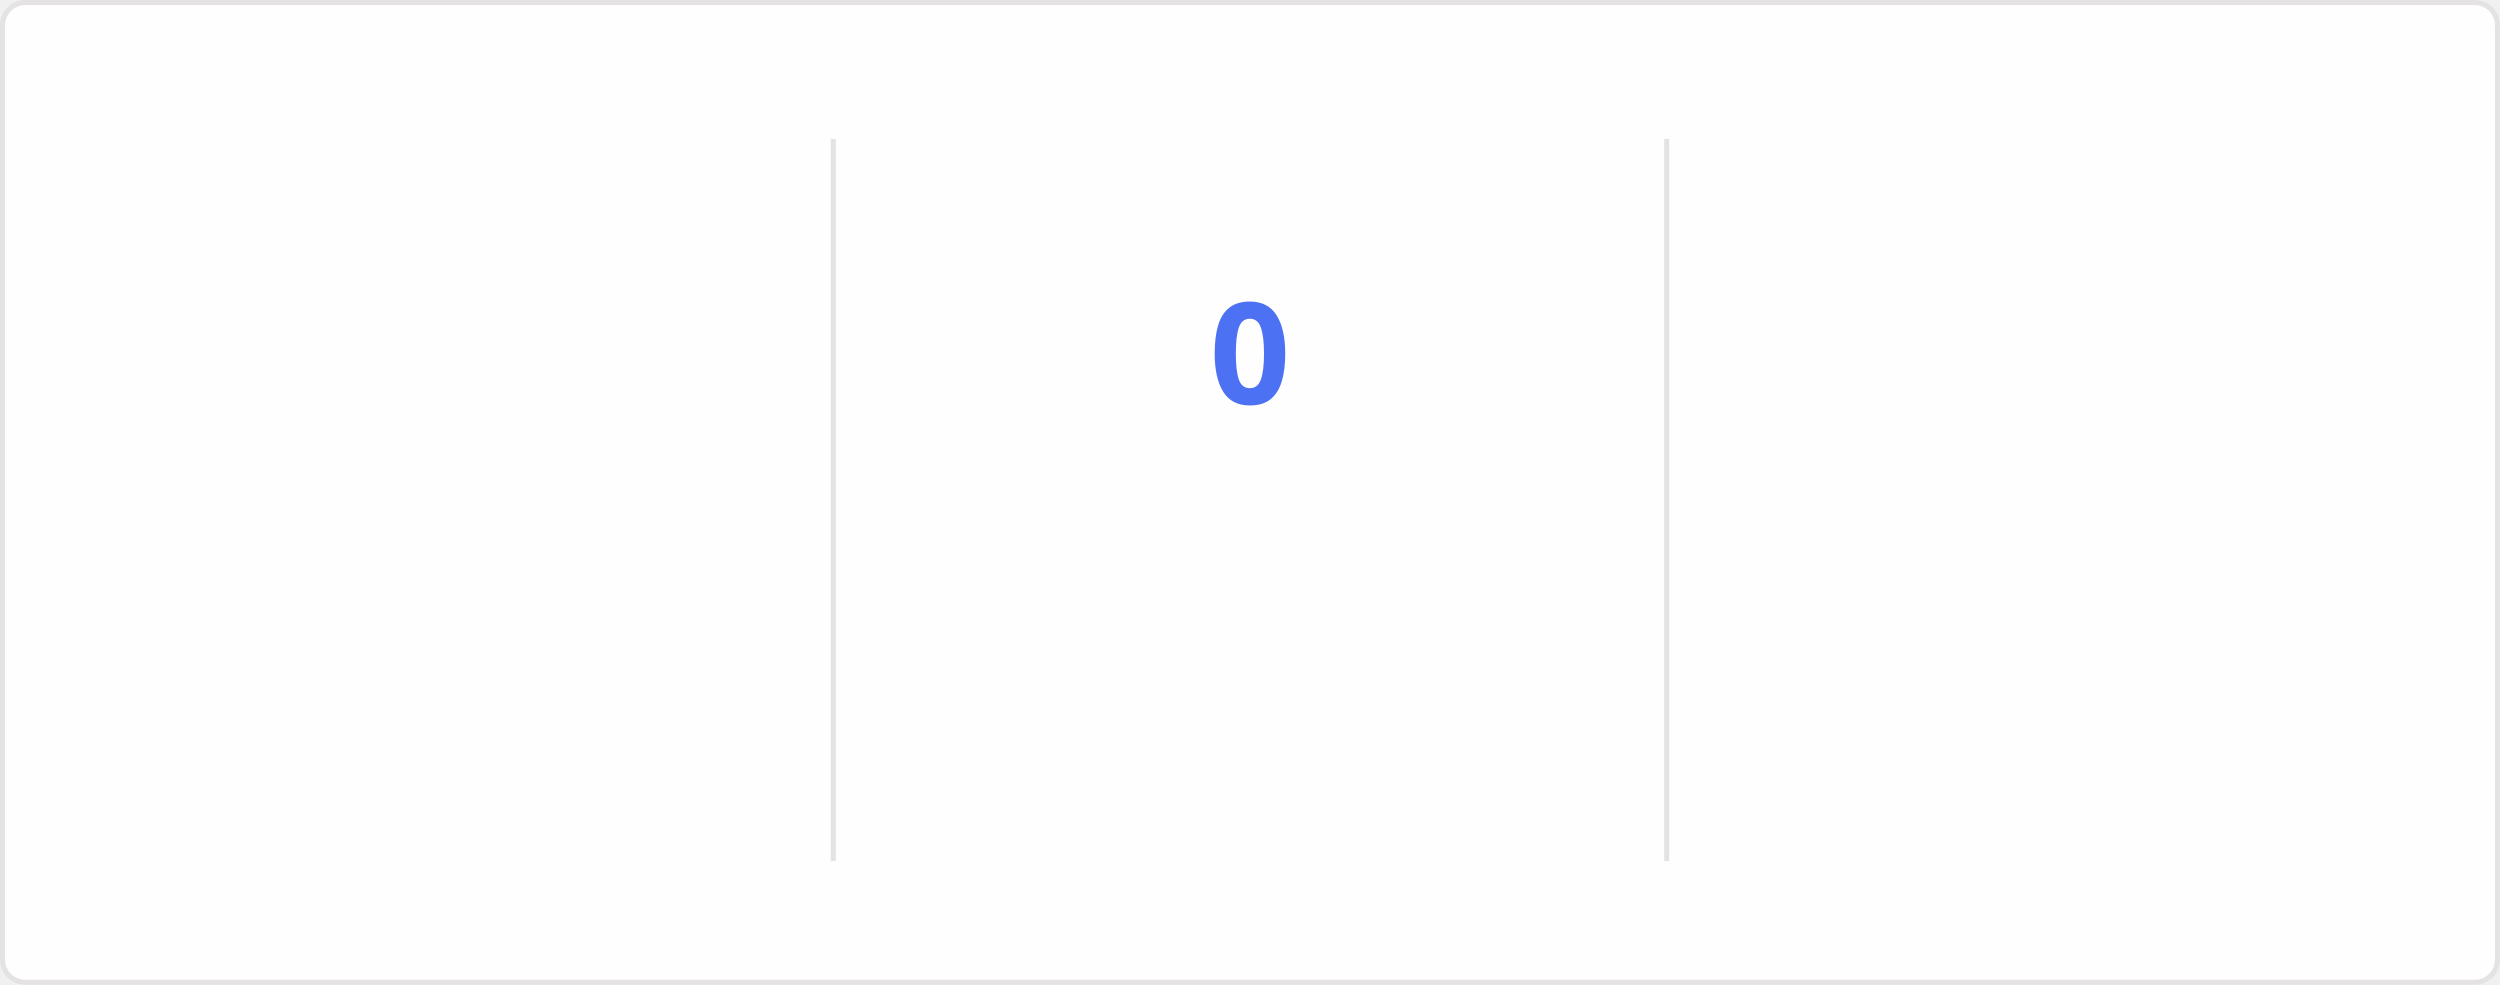
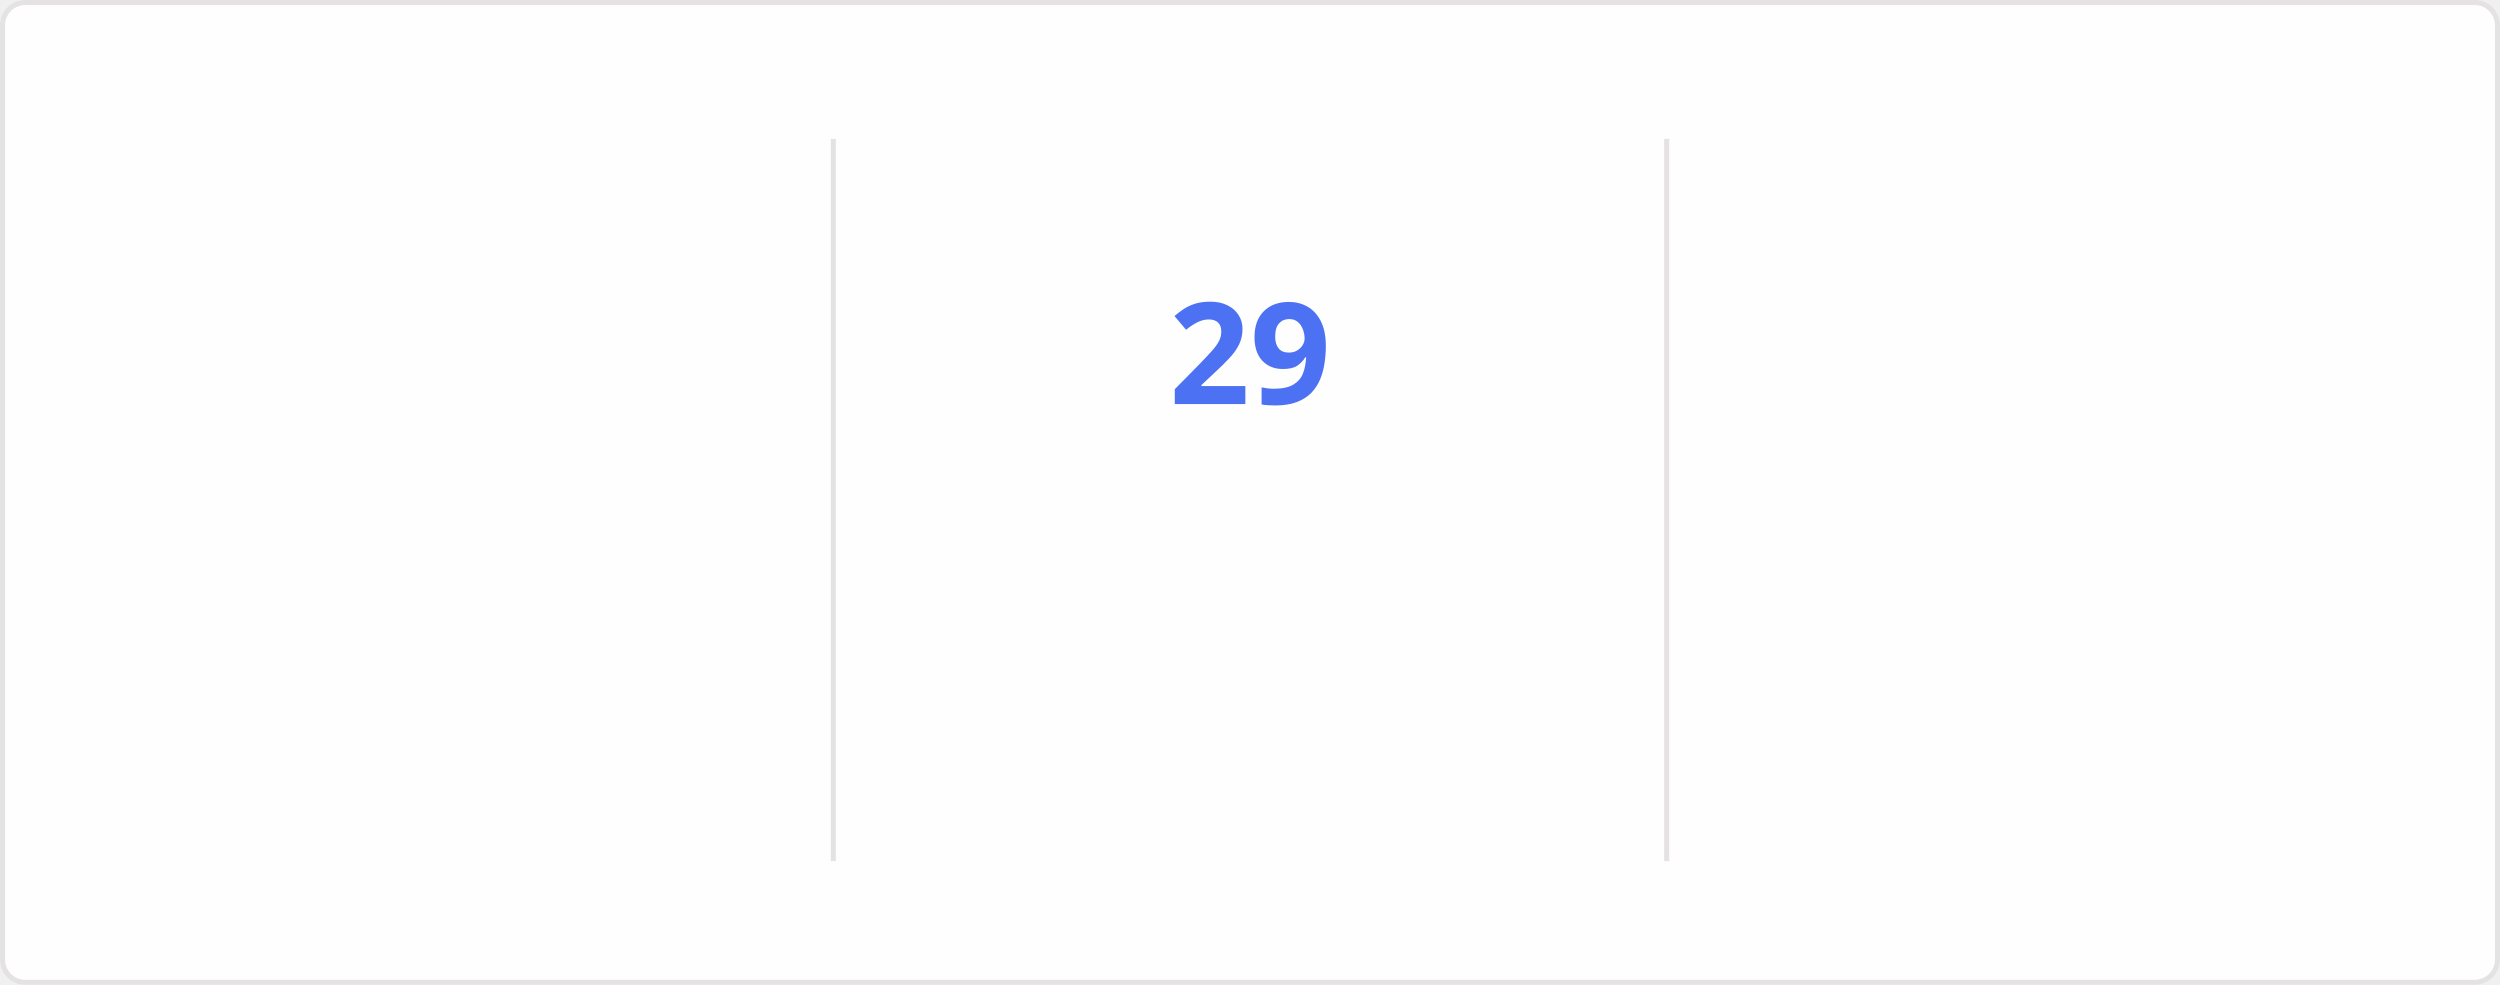
<svg xmlns="http://www.w3.org/2000/svg" style="isolation: isolate" viewBox="0 0 495 195" width="495px" height="195px" direction="ltr">
  <style>
    @keyframes currstreak {
      0% { font-size: 3px; opacity: 0.2; }
      80% { font-size: 34px; opacity: 1; }
      100% { font-size: 28px; opacity: 1; }
    }
    @keyframes fadein {
      0% { opacity: 0; }
      100% { opacity: 1; }
    }
    .big-number {
      font-family: "Segoe UI", Ubuntu, sans-serif;
      font-weight: 700;
      font-size: 28px;
      fill: #2f80ed;
    }
    .label {
      font-family: "Segoe UI", Ubuntu, sans-serif;
      font-weight: 400;
      font-size: 14px;
      fill: #2f80ed;
    }
    .range-text {
      font-family: "Segoe UI", Ubuntu, sans-serif;
      font-weight: 400;
      font-size: 12px;
      fill: #434d58;
    }
    .current-streak-num {
      font-family: "Segoe UI", Ubuntu, sans-serif;
      font-weight: 700;
      font-size: 28px;
      fill: #4c71f2;
    }</style>
  <defs>
    <clipPath id="outer_rectangle">
      <rect width="495" height="195" rx="4.5" />
    </clipPath>
    <mask id="mask_out_ring_behind_fire">
      <rect width="495" height="195" fill="white" />
      <ellipse id="mask-ellipse" cx="247.5" cy="32" rx="13" ry="18" fill="black" />
    </mask>
  </defs>
  <g clip-path="url(#outer_rectangle)">
    <g style="isolation: isolate">
      <rect fill="#fffefe" rx="4.5" x="0.5" y="0.5" width="494" height="194" stroke="#e4e2e2" />
    </g>
    <g style="isolation: isolate">
      <line x1="165" y1="28" x2="165" y2="170" vector-effect="non-scaling-stroke" stroke-width="1" stroke="#e4e2e2" stroke-linejoin="miter" stroke-linecap="square" stroke-miterlimit="3" />
      <line x1="330" y1="28" x2="330" y2="170" vector-effect="non-scaling-stroke" stroke-width="1" stroke="#e4e2e2" stroke-linejoin="miter" stroke-linecap="square" stroke-miterlimit="3" />
    </g>
    <g style="isolation: isolate">
      <g transform="translate(82.5, 48)">
        <text x="0" y="32" stroke-width="0" text-anchor="middle" class="big-number" style="opacity: 0; animation: fadein 0.5s linear forwards 0.6s">
            5.7K
          </text>
      </g>
      <g transform="translate(82.5, 84)">
        <text x="0" y="32" stroke-width="0" text-anchor="middle" class="label" style="opacity: 0; animation: fadein 0.5s linear forwards 0.7s">
            Total Contributions
          </text>
      </g>
      <g transform="translate(82.5, 114)">
        <text x="0" y="32" stroke-width="0" text-anchor="middle" class="range-text" style="opacity: 0; animation: fadein 0.5s linear forwards 0.8s">
            Aug 10 - Present
          </text>
      </g>
    </g>
    <g style="isolation: isolate">
      <g mask="url(#mask_out_ring_behind_fire)">
        <circle cx="247.5" cy="71" r="40" fill="none" stroke="#2f80ed" stroke-width="5" style="opacity: 0; animation: fadein 0.5s linear forwards 0.4s" />
      </g>
      <g transform="translate(247.5, 19.5)" stroke-opacity="0" style="opacity: 0; animation: fadein 0.5s linear forwards 0.6s">
        <path d="M -12 -0.5 L 15 -0.5 L 15 23.5 L -12 23.5 L -12 -0.5 Z" fill="none" />
        <path d="M 1.5 0.67 C 1.5 0.67 2.24 3.32 2.24 5.47 C 2.24 7.53 0.89 9.2 -1.17 9.2 C -3.23 9.2 -4.79 7.53 -4.79 5.47 L -4.76 5.11 C -6.78 7.51 -8 10.62 -8 13.99 C -8 18.41 -4.42 22 0 22 C 4.42 22 8 18.41 8 13.99 C 8 8.6 5.41 3.79 1.5 0.67 Z M -0.29 19 C -2.07 19 -3.51 17.6 -3.51 15.86 C -3.51 14.24 -2.46 13.1 -0.7 12.74 C 1.07 12.38 2.9 11.53 3.92 10.16 C 4.31 11.45 4.51 12.81 4.51 14.2 C 4.51 16.85 2.36 19 -0.29 19 Z" fill="#2f80ed" stroke-opacity="0" />
      </g>
      <g transform="translate(247.5, 48)">
        <text x="0" y="32" stroke-width="0" text-anchor="middle" class="current-streak-num" style="animation: currstreak 0.6s linear forwards">
-             0
+             29
          </text>
      </g>
      <g transform="translate(247.5, 108)">
        <text x="0" y="32" stroke-width="0" text-anchor="middle" class="label" style="opacity: 0; animation: fadein 0.5s linear forwards 0.9s">
            Current Streak
          </text>
      </g>
      <g transform="translate(247.5, 145)">
        <text x="0" y="21" stroke-width="0" text-anchor="middle" class="range-text" style="opacity: 0; animation: fadein 0.5s linear forwards 0.9s">
-             0 days
+             Jul 12 - Aug 9
          </text>
      </g>
    </g>
    <g style="isolation: isolate">
      <g transform="translate(412.5, 48)">
        <text x="0" y="32" stroke-width="0" text-anchor="middle" class="big-number" style="opacity: 0; animation: fadein 0.5s linear forwards 1.2s">
-             28
+             29
          </text>
      </g>
      <g transform="translate(412.5, 84)">
        <text x="0" y="32" stroke-width="0" text-anchor="middle" class="label" style="opacity: 0; animation: fadein 0.5s linear forwards 1.3s">
            Longest Streak
          </text>
      </g>
      <g transform="translate(412.5, 114)">
        <text x="0" y="32" stroke-width="0" text-anchor="middle" class="range-text" style="opacity: 0; animation: fadein 0.5s linear forwards 1.4s">
-             Jul 12 - Aug 8
+             Jul 12 - Aug 9
          </text>
      </g>
    </g>
  </g>
</svg>
